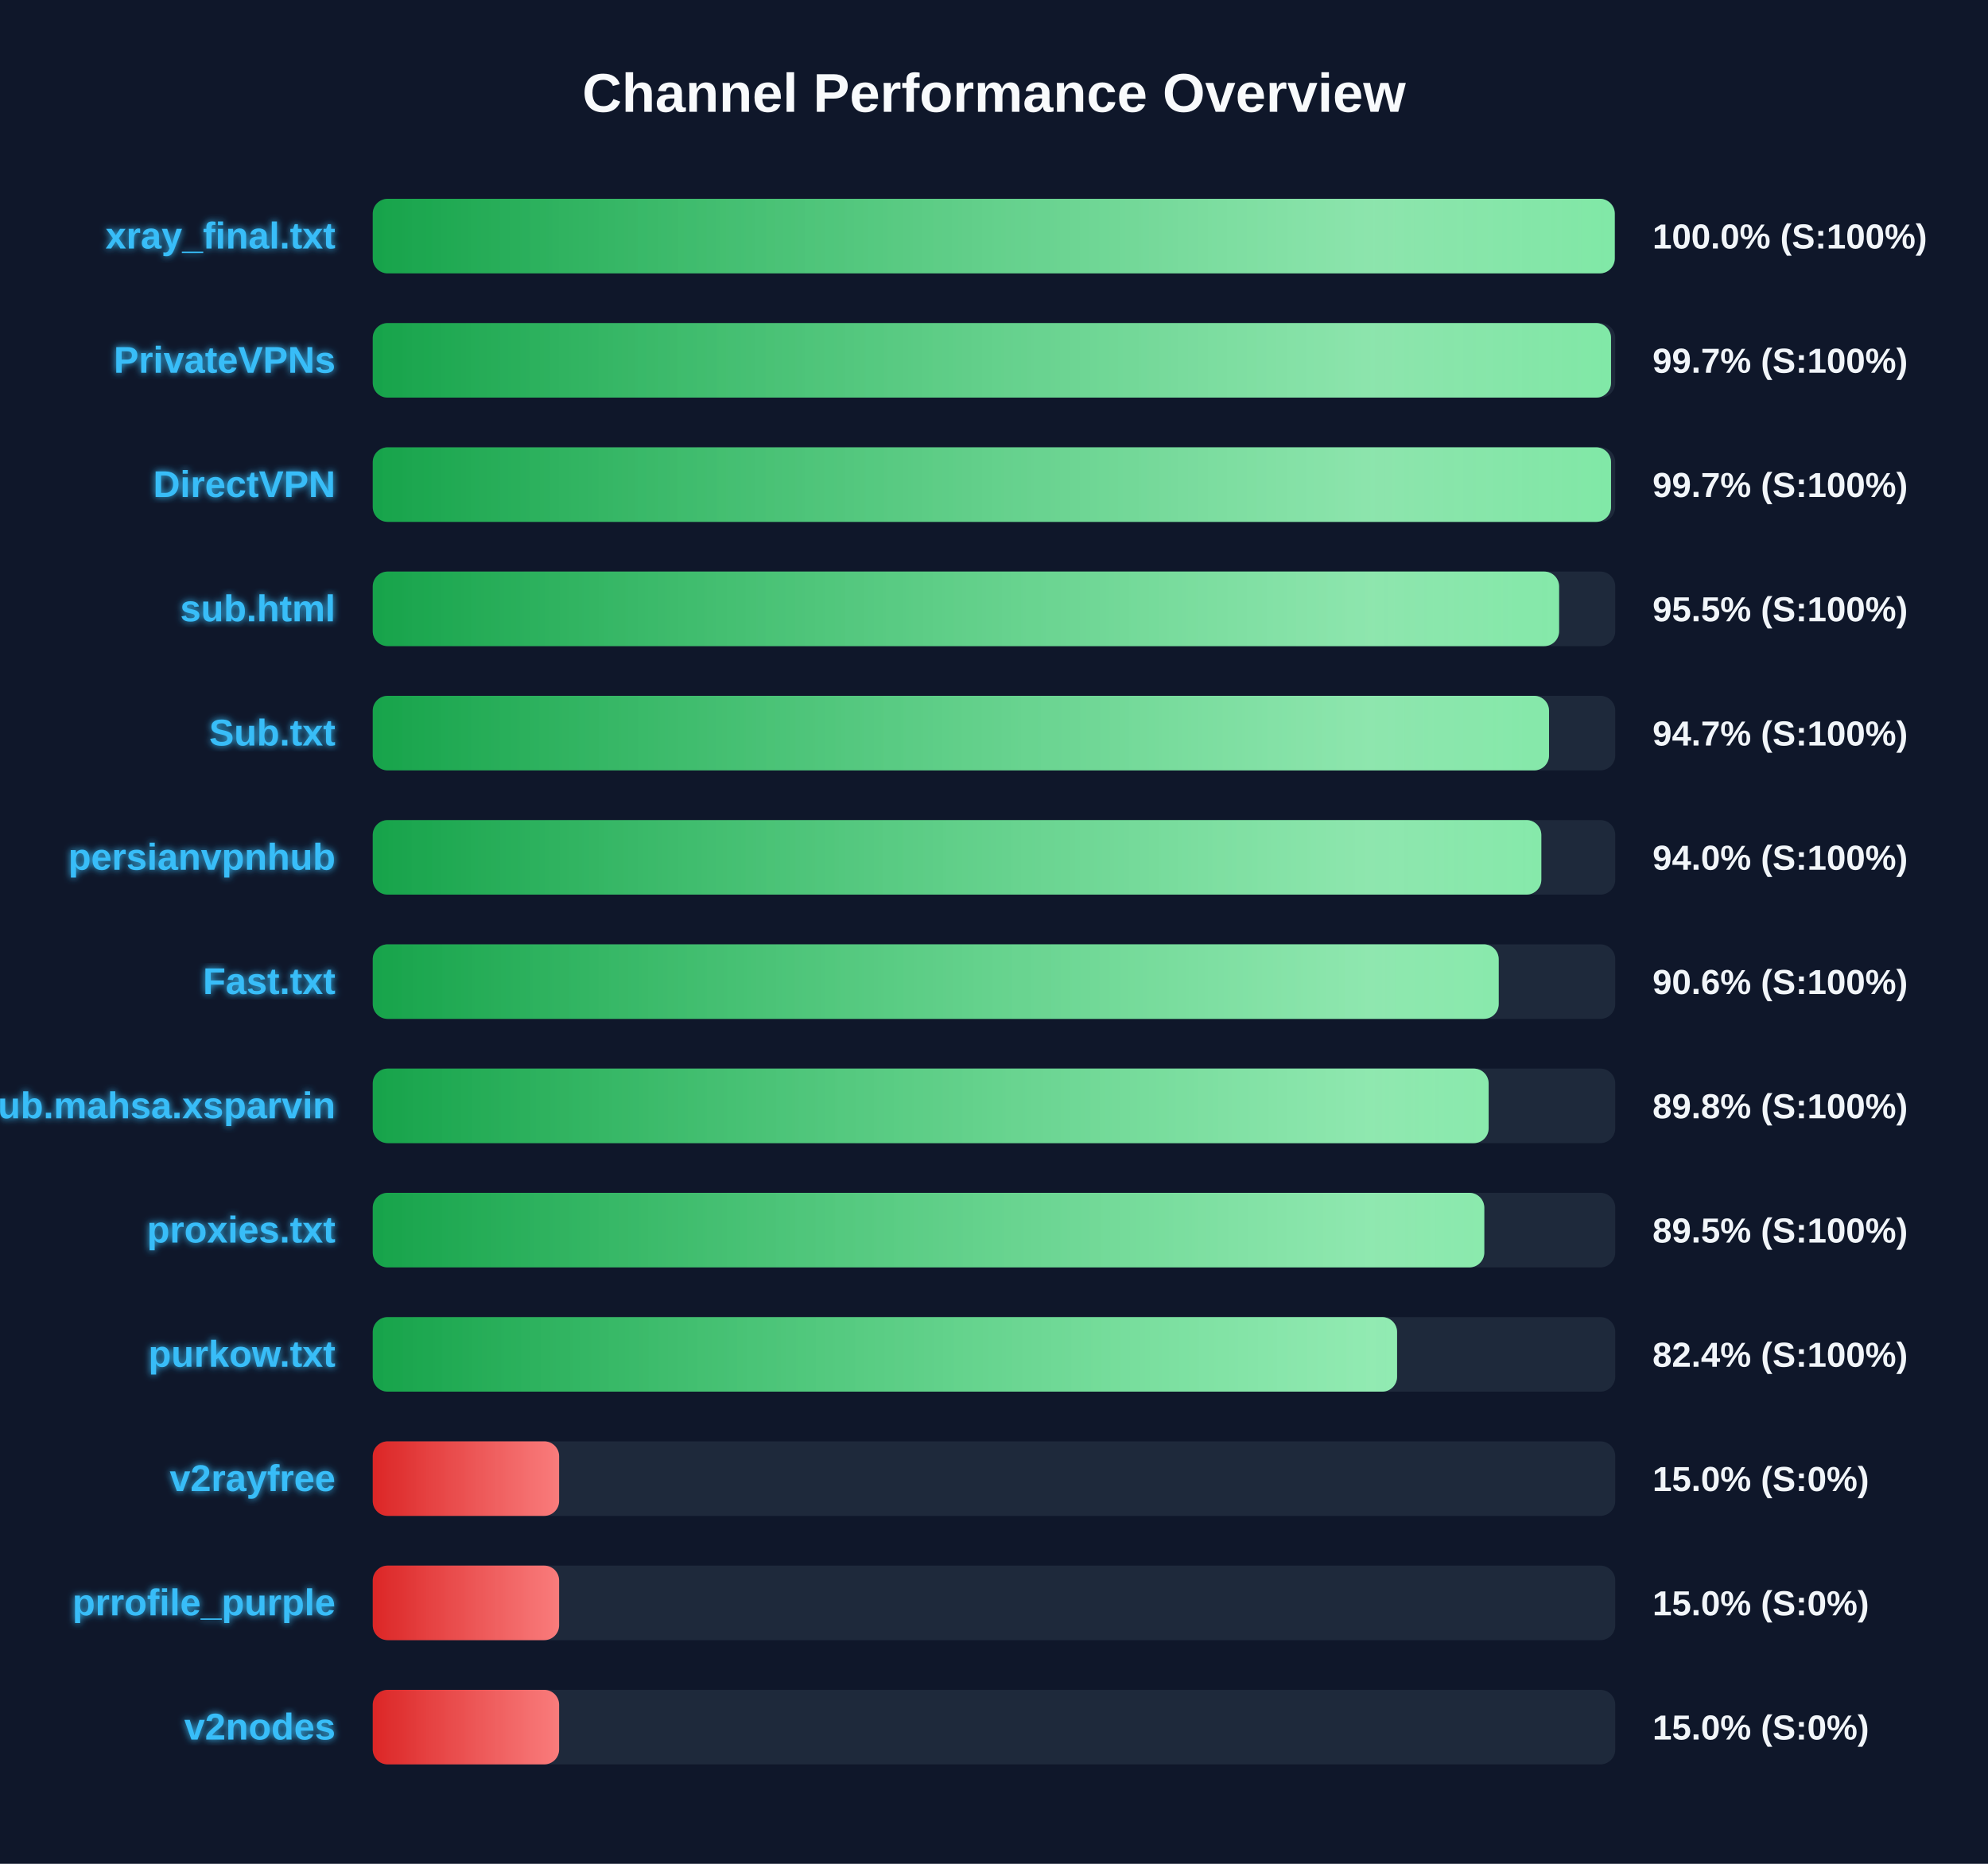
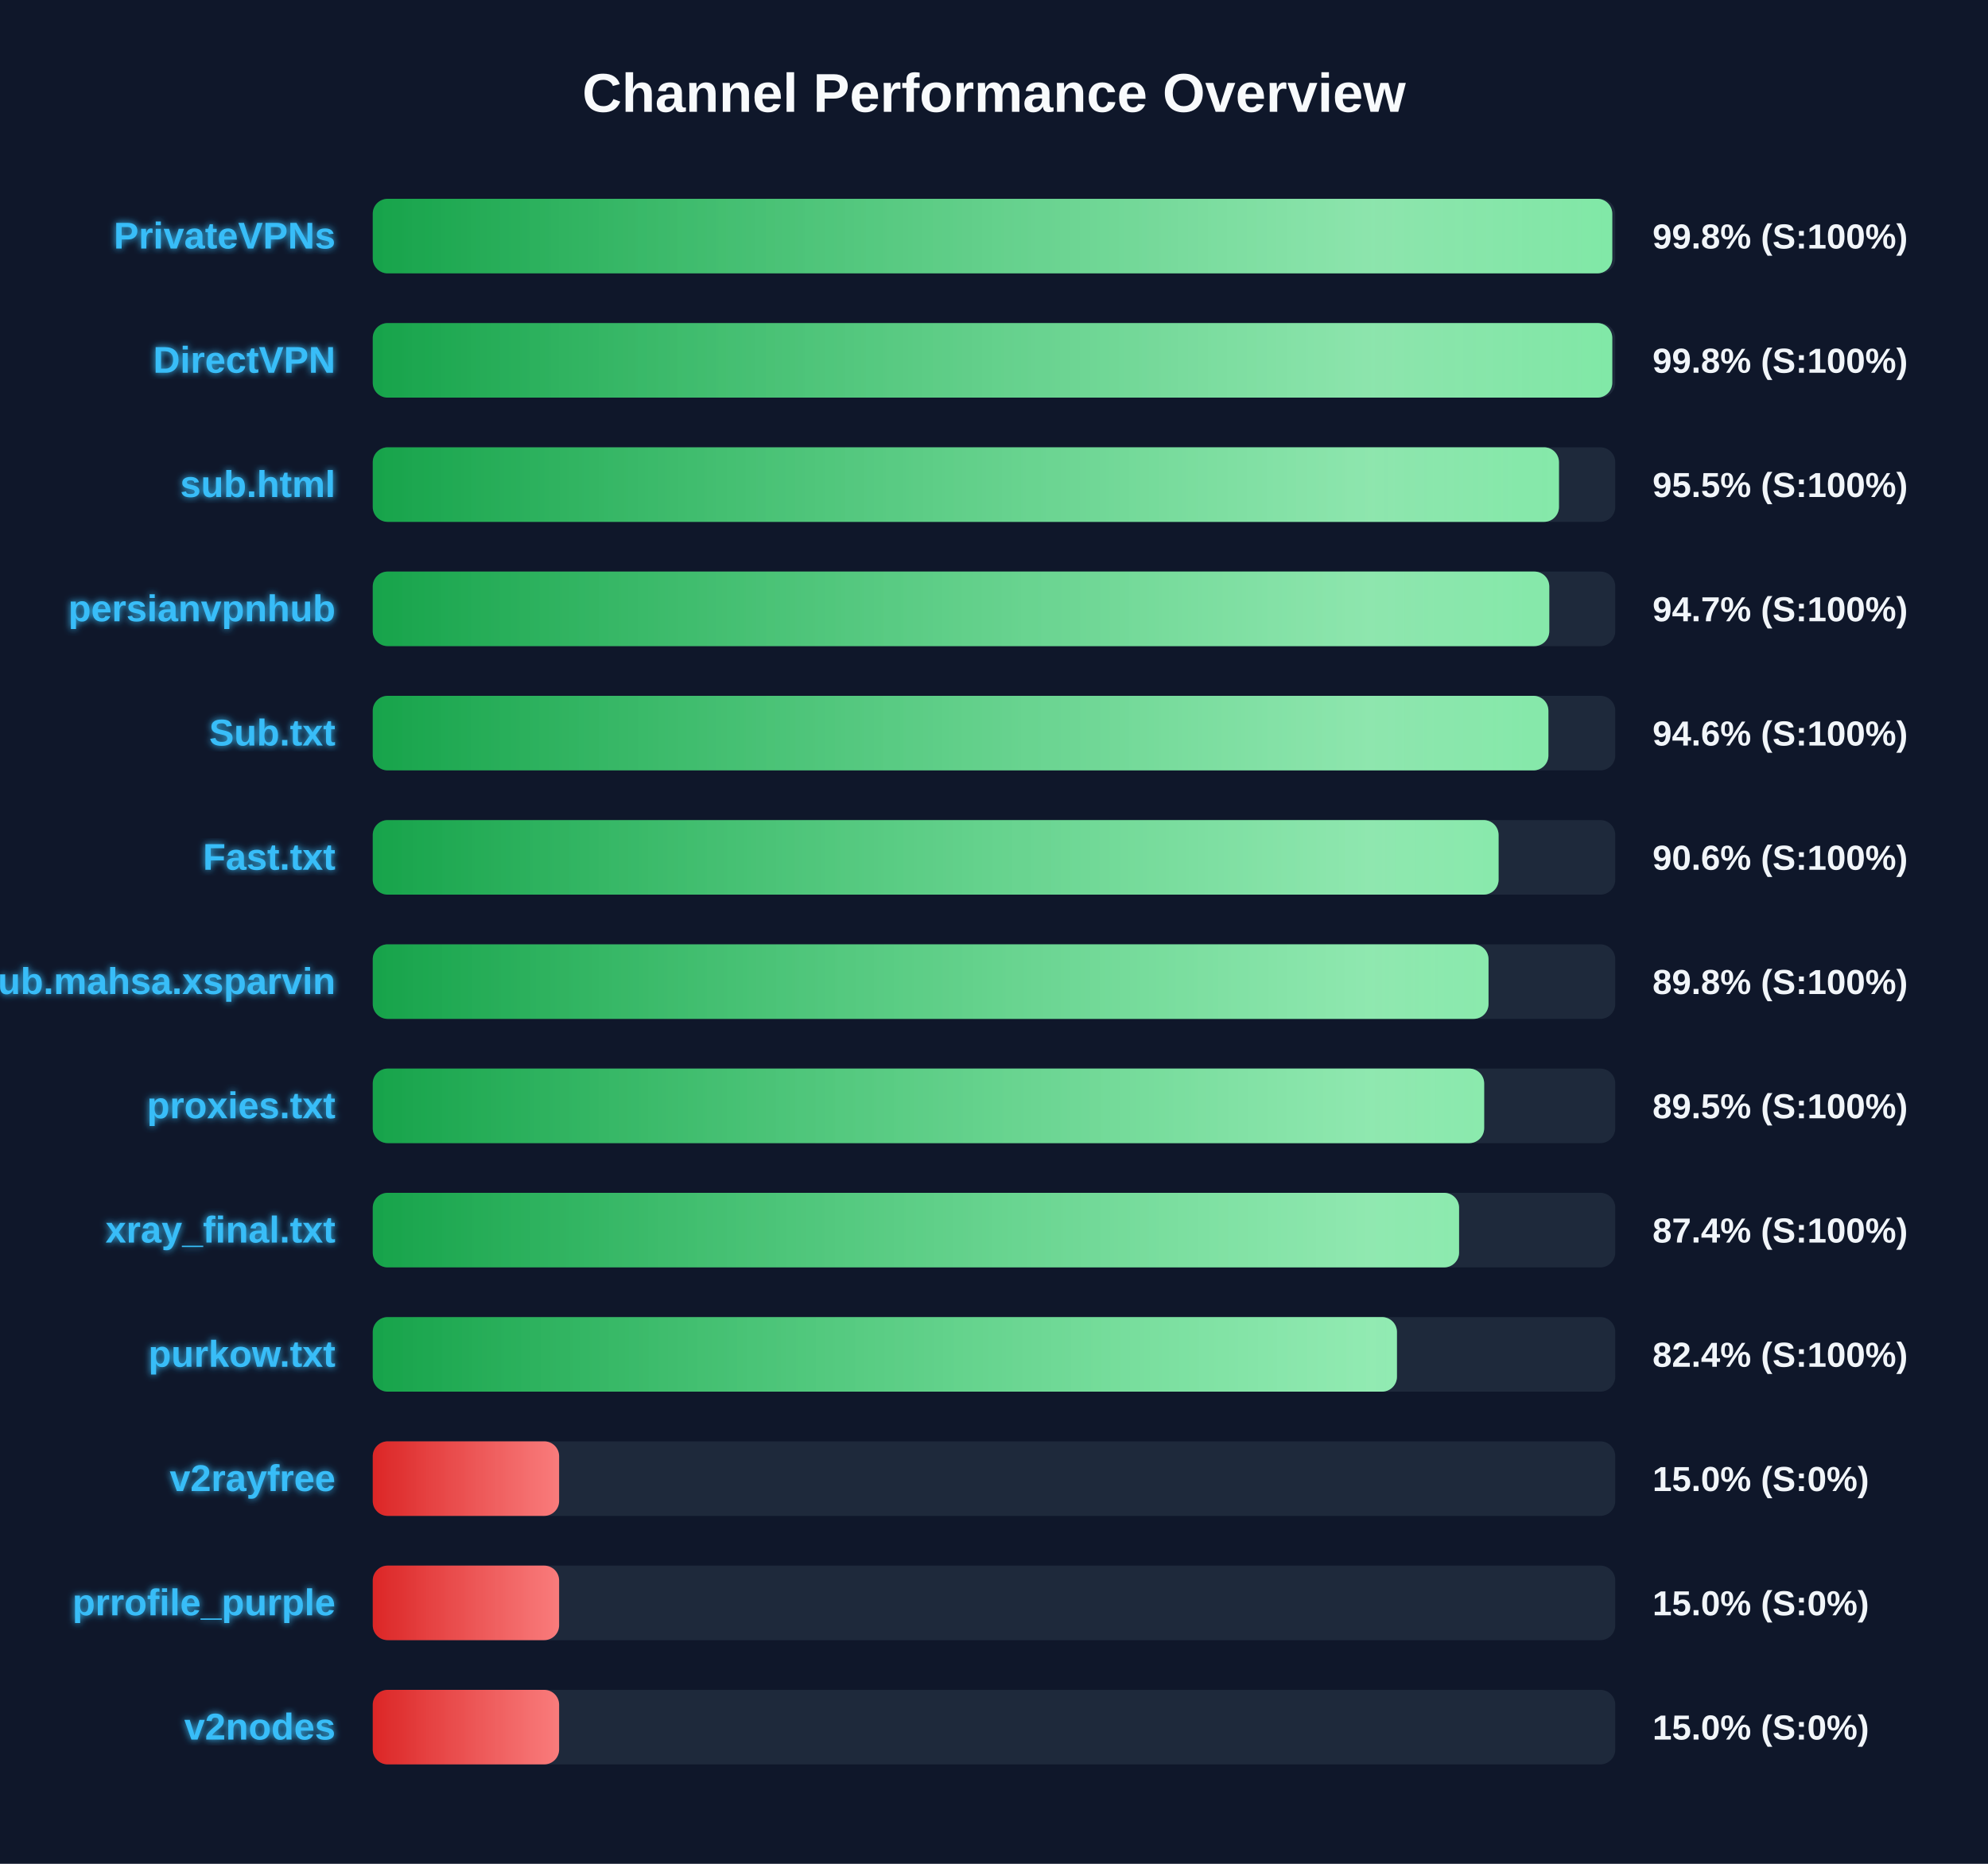
<svg xmlns="http://www.w3.org/2000/svg" width="800" height="750" version="1.1">
  <defs>
    <linearGradient id="grad-green" x1="0%" y1="0%" x2="100%" y2="0%">
      <stop offset="0%" stop-color="#16a34a" />
      <stop offset="100%" stop-color="#4ade80" />
    </linearGradient>
    <linearGradient id="grad-yellow" x1="0%" y1="0%" x2="100%" y2="0%">
      <stop offset="0%" stop-color="#ca8a04" />
      <stop offset="100%" stop-color="#fde047" />
    </linearGradient>
    <linearGradient id="grad-red" x1="0%" y1="0%" x2="100%" y2="0%">
      <stop offset="0%" stop-color="#dc2626" />
      <stop offset="100%" stop-color="#f87171" />
    </linearGradient>
    <linearGradient id="shimmer" x1="0%" y1="0%" x2="100%" y2="0%">
      <stop offset="0%" stop-color="rgba(255,255,255,0)" />
      <stop offset="50%" stop-color="rgba(255,255,255,0.4)" />
      <stop offset="100%" stop-color="rgba(255,255,255,0)" />
    </linearGradient>
    <filter id="glow" x="-20%" y="-20%" width="140%" height="140%">
      <feGaussianBlur stdDeviation="1.5" result="blur" />
      <feComposite in="SourceGraphic" in2="blur" operator="over" />
    </filter>
  </defs>
  <style>
        .bg-rect { fill: #0f172a; }
        .title { font: bold 22px 'Segoe UI', Arial, sans-serif; fill: #f8fafc; }
        .row { font: bold 15px 'Segoe UI', Arial, sans-serif; fill: #38bdf8; filter: url(#glow); }
        .score { font: bold 14px 'Segoe UI', Arial, sans-serif; fill: #f1f5f9; }
        @keyframes shimmer-anim {
            0% { transform: translateX(-100%); }
            100% { transform: translateX(200%); }
        }
        .shimmer-rect {
            animation: shimmer-anim 2.5s infinite linear;
        }
    </style>
  <rect width="100%" height="100%" class="bg-rect" />
  <text x="400" y="45" text-anchor="middle" class="title">Channel Performance Overview</text>
  <rect x="150" y="80" width="500" height="30" fill="#1e293b" rx="6" />
  <clipPath id="clip-0">
-     <rect x="150" y="80" width="499.8" height="30" rx="6" />
+     <rect x="150" y="80" width="498.8" height="30" rx="6" />
  </clipPath>
-   <rect x="150" y="80" width="499.8" height="30" fill="url(#grad-green)" rx="6" />
+   <rect x="150" y="80" width="498.8" height="30" fill="url(#grad-green)" rx="6" />
  <g clip-path="url(#clip-0)">
    <rect x="150" y="80" width="100%" height="30" fill="url(#shimmer)" class="shimmer-rect" />
  </g>
-   <text x="135" y="100" text-anchor="end" class="row">xray_final.txt</text>
-   <text x="665" y="100" text-anchor="start" class="score">100.0% (S:100%)</text>
+   <text x="135" y="100" text-anchor="end" class="row">PrivateVPNs</text>
+   <text x="665" y="100" text-anchor="start" class="score">99.8% (S:100%)</text>
  <rect x="150" y="130" width="500" height="30" fill="#1e293b" rx="6" />
  <clipPath id="clip-1">
-     <rect x="150" y="130" width="498.3" height="30" rx="6" />
+     <rect x="150" y="130" width="498.8" height="30" rx="6" />
  </clipPath>
-   <rect x="150" y="130" width="498.3" height="30" fill="url(#grad-green)" rx="6" />
+   <rect x="150" y="130" width="498.8" height="30" fill="url(#grad-green)" rx="6" />
  <g clip-path="url(#clip-1)">
    <rect x="150" y="130" width="100%" height="30" fill="url(#shimmer)" class="shimmer-rect" />
  </g>
-   <text x="135" y="150" text-anchor="end" class="row">PrivateVPNs</text>
-   <text x="665" y="150" text-anchor="start" class="score">99.7% (S:100%)</text>
+   <text x="135" y="150" text-anchor="end" class="row">DirectVPN</text>
+   <text x="665" y="150" text-anchor="start" class="score">99.8% (S:100%)</text>
  <rect x="150" y="180" width="500" height="30" fill="#1e293b" rx="6" />
  <clipPath id="clip-2">
-     <rect x="150" y="180" width="498.3" height="30" rx="6" />
+     <rect x="150" y="180" width="477.35" height="30" rx="6" />
  </clipPath>
-   <rect x="150" y="180" width="498.3" height="30" fill="url(#grad-green)" rx="6" />
+   <rect x="150" y="180" width="477.35" height="30" fill="url(#grad-green)" rx="6" />
  <g clip-path="url(#clip-2)">
    <rect x="150" y="180" width="100%" height="30" fill="url(#shimmer)" class="shimmer-rect" />
  </g>
-   <text x="135" y="200" text-anchor="end" class="row">DirectVPN</text>
-   <text x="665" y="200" text-anchor="start" class="score">99.7% (S:100%)</text>
+   <text x="135" y="200" text-anchor="end" class="row">sub.html</text>
+   <text x="665" y="200" text-anchor="start" class="score">95.5% (S:100%)</text>
  <rect x="150" y="230" width="500" height="30" fill="#1e293b" rx="6" />
  <clipPath id="clip-3">
-     <rect x="150" y="230" width="477.4" height="30" rx="6" />
+     <rect x="150" y="230" width="473.45" height="30" rx="6" />
  </clipPath>
-   <rect x="150" y="230" width="477.4" height="30" fill="url(#grad-green)" rx="6" />
+   <rect x="150" y="230" width="473.45" height="30" fill="url(#grad-green)" rx="6" />
  <g clip-path="url(#clip-3)">
    <rect x="150" y="230" width="100%" height="30" fill="url(#shimmer)" class="shimmer-rect" />
  </g>
-   <text x="135" y="250" text-anchor="end" class="row">sub.html</text>
-   <text x="665" y="250" text-anchor="start" class="score">95.5% (S:100%)</text>
+   <text x="135" y="250" text-anchor="end" class="row">persianvpnhub</text>
+   <text x="665" y="250" text-anchor="start" class="score">94.7% (S:100%)</text>
  <rect x="150" y="280" width="500" height="30" fill="#1e293b" rx="6" />
  <clipPath id="clip-4">
-     <rect x="150" y="280" width="473.35" height="30" rx="6" />
+     <rect x="150" y="280" width="473.1" height="30" rx="6" />
  </clipPath>
-   <rect x="150" y="280" width="473.35" height="30" fill="url(#grad-green)" rx="6" />
+   <rect x="150" y="280" width="473.1" height="30" fill="url(#grad-green)" rx="6" />
  <g clip-path="url(#clip-4)">
    <rect x="150" y="280" width="100%" height="30" fill="url(#shimmer)" class="shimmer-rect" />
  </g>
  <text x="135" y="300" text-anchor="end" class="row">Sub.txt</text>
-   <text x="665" y="300" text-anchor="start" class="score">94.7% (S:100%)</text>
+   <text x="665" y="300" text-anchor="start" class="score">94.6% (S:100%)</text>
  <rect x="150" y="330" width="500" height="30" fill="#1e293b" rx="6" />
  <clipPath id="clip-5">
-     <rect x="150" y="330" width="470.25" height="30" rx="6" />
+     <rect x="150" y="330" width="453.05" height="30" rx="6" />
  </clipPath>
-   <rect x="150" y="330" width="470.25" height="30" fill="url(#grad-green)" rx="6" />
+   <rect x="150" y="330" width="453.05" height="30" fill="url(#grad-green)" rx="6" />
  <g clip-path="url(#clip-5)">
    <rect x="150" y="330" width="100%" height="30" fill="url(#shimmer)" class="shimmer-rect" />
  </g>
-   <text x="135" y="350" text-anchor="end" class="row">persianvpnhub</text>
-   <text x="665" y="350" text-anchor="start" class="score">94.0% (S:100%)</text>
+   <text x="135" y="350" text-anchor="end" class="row">Fast.txt</text>
+   <text x="665" y="350" text-anchor="start" class="score">90.6% (S:100%)</text>
  <rect x="150" y="380" width="500" height="30" fill="#1e293b" rx="6" />
  <clipPath id="clip-6">
-     <rect x="150" y="380" width="453.1" height="30" rx="6" />
+     <rect x="150" y="380" width="449.0" height="30" rx="6" />
  </clipPath>
-   <rect x="150" y="380" width="453.1" height="30" fill="url(#grad-green)" rx="6" />
+   <rect x="150" y="380" width="449.0" height="30" fill="url(#grad-green)" rx="6" />
  <g clip-path="url(#clip-6)">
    <rect x="150" y="380" width="100%" height="30" fill="url(#shimmer)" class="shimmer-rect" />
  </g>
-   <text x="135" y="400" text-anchor="end" class="row">Fast.txt</text>
-   <text x="665" y="400" text-anchor="start" class="score">90.6% (S:100%)</text>
+   <text x="135" y="400" text-anchor="end" class="row">Sub.mahsa.xsparvin</text>
+   <text x="665" y="400" text-anchor="start" class="score">89.8% (S:100%)</text>
  <rect x="150" y="430" width="500" height="30" fill="#1e293b" rx="6" />
  <clipPath id="clip-7">
-     <rect x="150" y="430" width="449.05" height="30" rx="6" />
+     <rect x="150" y="430" width="447.25" height="30" rx="6" />
  </clipPath>
-   <rect x="150" y="430" width="449.05" height="30" fill="url(#grad-green)" rx="6" />
+   <rect x="150" y="430" width="447.25" height="30" fill="url(#grad-green)" rx="6" />
  <g clip-path="url(#clip-7)">
    <rect x="150" y="430" width="100%" height="30" fill="url(#shimmer)" class="shimmer-rect" />
  </g>
-   <text x="135" y="450" text-anchor="end" class="row">Sub.mahsa.xsparvin</text>
-   <text x="665" y="450" text-anchor="start" class="score">89.8% (S:100%)</text>
+   <text x="135" y="450" text-anchor="end" class="row">proxies.txt</text>
+   <text x="665" y="450" text-anchor="start" class="score">89.5% (S:100%)</text>
  <rect x="150" y="480" width="500" height="30" fill="#1e293b" rx="6" />
  <clipPath id="clip-8">
-     <rect x="150" y="480" width="447.3" height="30" rx="6" />
+     <rect x="150" y="480" width="437.15" height="30" rx="6" />
  </clipPath>
-   <rect x="150" y="480" width="447.3" height="30" fill="url(#grad-green)" rx="6" />
+   <rect x="150" y="480" width="437.15" height="30" fill="url(#grad-green)" rx="6" />
  <g clip-path="url(#clip-8)">
    <rect x="150" y="480" width="100%" height="30" fill="url(#shimmer)" class="shimmer-rect" />
  </g>
-   <text x="135" y="500" text-anchor="end" class="row">proxies.txt</text>
-   <text x="665" y="500" text-anchor="start" class="score">89.5% (S:100%)</text>
+   <text x="135" y="500" text-anchor="end" class="row">xray_final.txt</text>
+   <text x="665" y="500" text-anchor="start" class="score">87.4% (S:100%)</text>
  <rect x="150" y="530" width="500" height="30" fill="#1e293b" rx="6" />
  <clipPath id="clip-9">
-     <rect x="150" y="530" width="412.2" height="30" rx="6" />
+     <rect x="150" y="530" width="412.15" height="30" rx="6" />
  </clipPath>
-   <rect x="150" y="530" width="412.2" height="30" fill="url(#grad-green)" rx="6" />
+   <rect x="150" y="530" width="412.15" height="30" fill="url(#grad-green)" rx="6" />
  <g clip-path="url(#clip-9)">
    <rect x="150" y="530" width="100%" height="30" fill="url(#shimmer)" class="shimmer-rect" />
  </g>
  <text x="135" y="550" text-anchor="end" class="row">purkow.txt</text>
  <text x="665" y="550" text-anchor="start" class="score">82.4% (S:100%)</text>
  <rect x="150" y="580" width="500" height="30" fill="#1e293b" rx="6" />
  <clipPath id="clip-10">
    <rect x="150" y="580" width="75.0" height="30" rx="6" />
  </clipPath>
  <rect x="150" y="580" width="75.0" height="30" fill="url(#grad-red)" rx="6" />
  <g clip-path="url(#clip-10)">
    <rect x="150" y="580" width="100%" height="30" fill="url(#shimmer)" class="shimmer-rect" />
  </g>
  <text x="135" y="600" text-anchor="end" class="row">v2rayfree</text>
  <text x="665" y="600" text-anchor="start" class="score">15.0% (S:0%)</text>
  <rect x="150" y="630" width="500" height="30" fill="#1e293b" rx="6" />
  <clipPath id="clip-11">
    <rect x="150" y="630" width="75.0" height="30" rx="6" />
  </clipPath>
  <rect x="150" y="630" width="75.0" height="30" fill="url(#grad-red)" rx="6" />
  <g clip-path="url(#clip-11)">
    <rect x="150" y="630" width="100%" height="30" fill="url(#shimmer)" class="shimmer-rect" />
  </g>
  <text x="135" y="650" text-anchor="end" class="row">prrofile_purple</text>
  <text x="665" y="650" text-anchor="start" class="score">15.0% (S:0%)</text>
  <rect x="150" y="680" width="500" height="30" fill="#1e293b" rx="6" />
  <clipPath id="clip-12">
    <rect x="150" y="680" width="75.0" height="30" rx="6" />
  </clipPath>
  <rect x="150" y="680" width="75.0" height="30" fill="url(#grad-red)" rx="6" />
  <g clip-path="url(#clip-12)">
    <rect x="150" y="680" width="100%" height="30" fill="url(#shimmer)" class="shimmer-rect" />
  </g>
  <text x="135" y="700" text-anchor="end" class="row">v2nodes</text>
  <text x="665" y="700" text-anchor="start" class="score">15.0% (S:0%)</text>
</svg>
